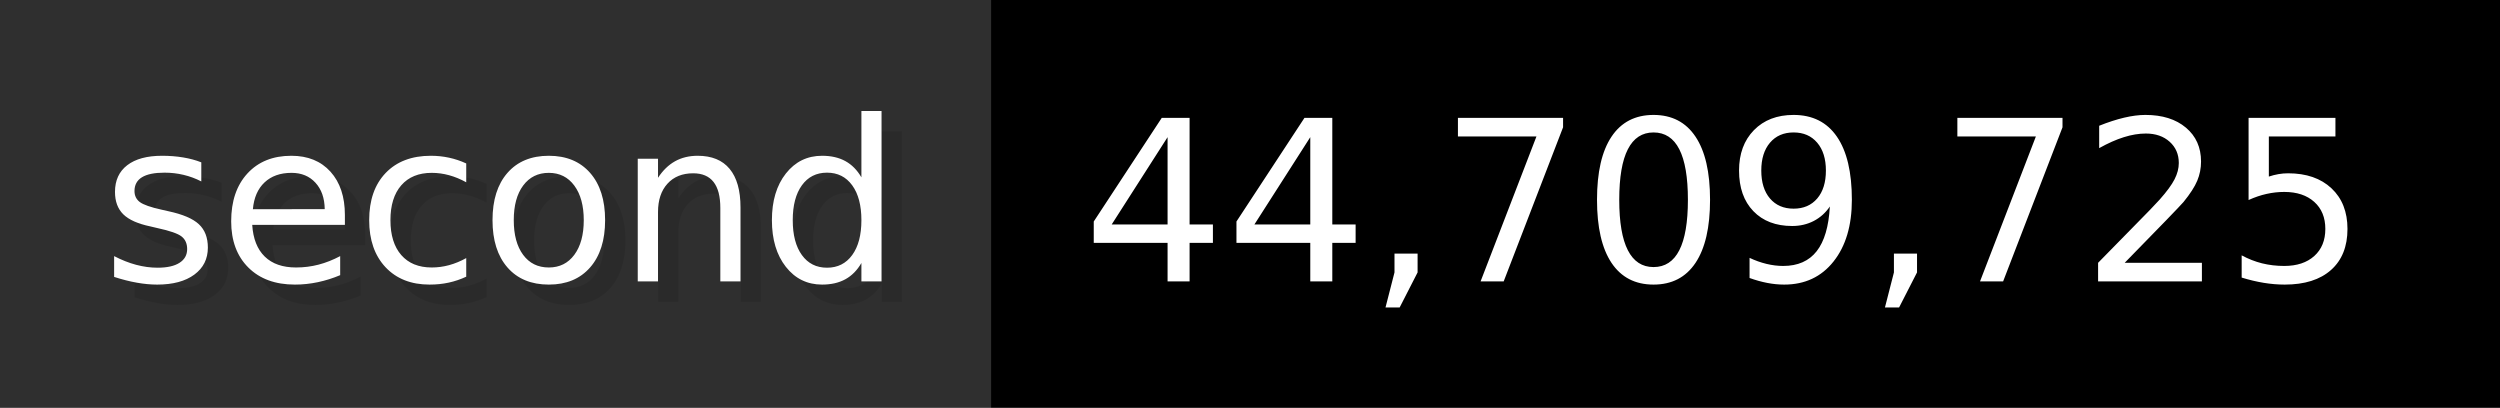
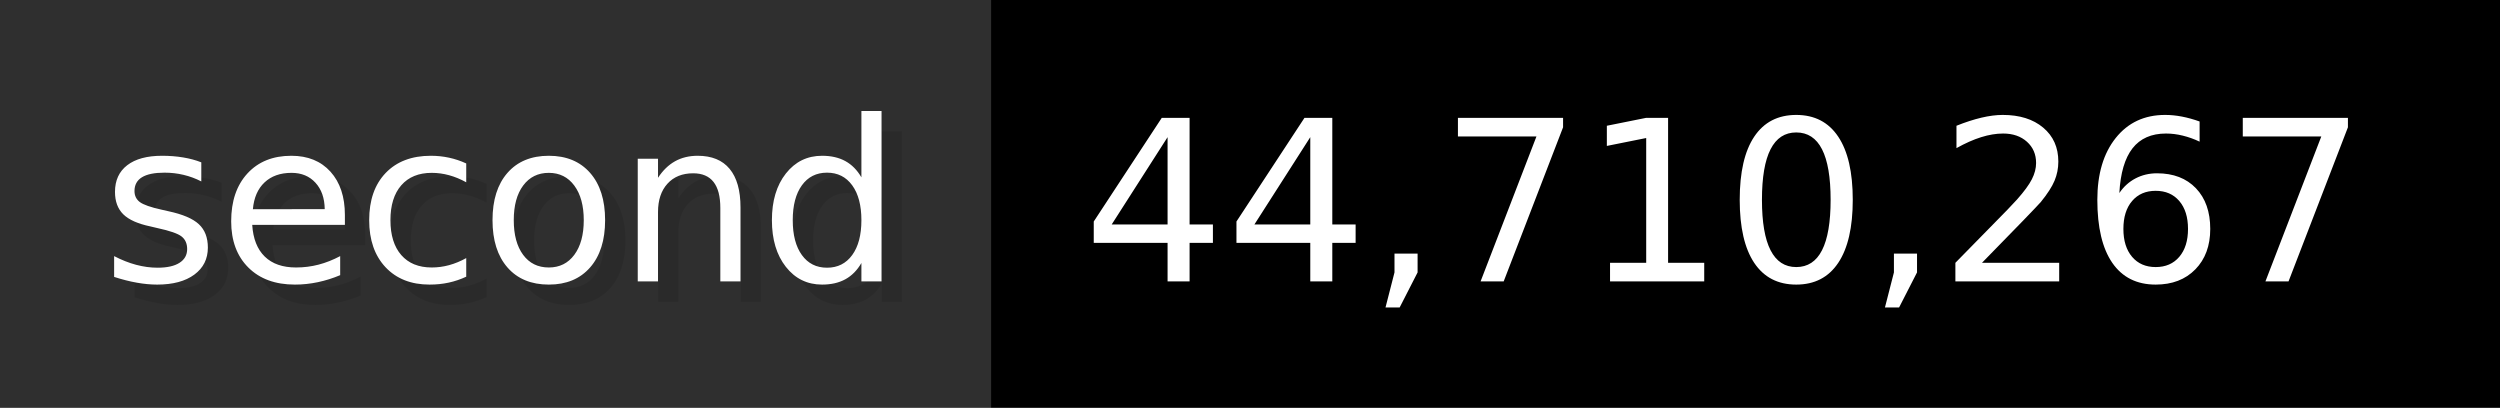
- <svg xmlns="http://www.w3.org/2000/svg" width="122.6" height="20" viewBox="0 0 1226 200" role="img" aria-label="second: 44,709,725">
+ <svg xmlns="http://www.w3.org/2000/svg" width="122.6" height="20" viewBox="0 0 1226 200" role="img" aria-label="second: 44,710,267">
  <g>
    <rect fill="#2F2F2F" width="486" height="200" />
    <rect fill="#" x="486" width="740" height="200" />
  </g>
  <g aria-hidden="true" fill="#fff" text-anchor="start" font-family="Verdana,DejaVu Sans,sans-serif" font-size="110">
    <text x="60" y="148" textLength="386" fill="#000" opacity="0.1">second</text>
    <text x="50" y="138" textLength="386">second</text>
-     <text x="541" y="148" textLength="640" fill="#000" opacity="0.1">44,709,725</text>
-     <text x="531" y="138" textLength="640">44,709,725</text>
+     <text x="541" y="148" textLength="640" fill="#000" opacity="0.1">44,710,267</text>
+     <text x="531" y="138" textLength="640">44,710,267</text>
  </g>
</svg>
